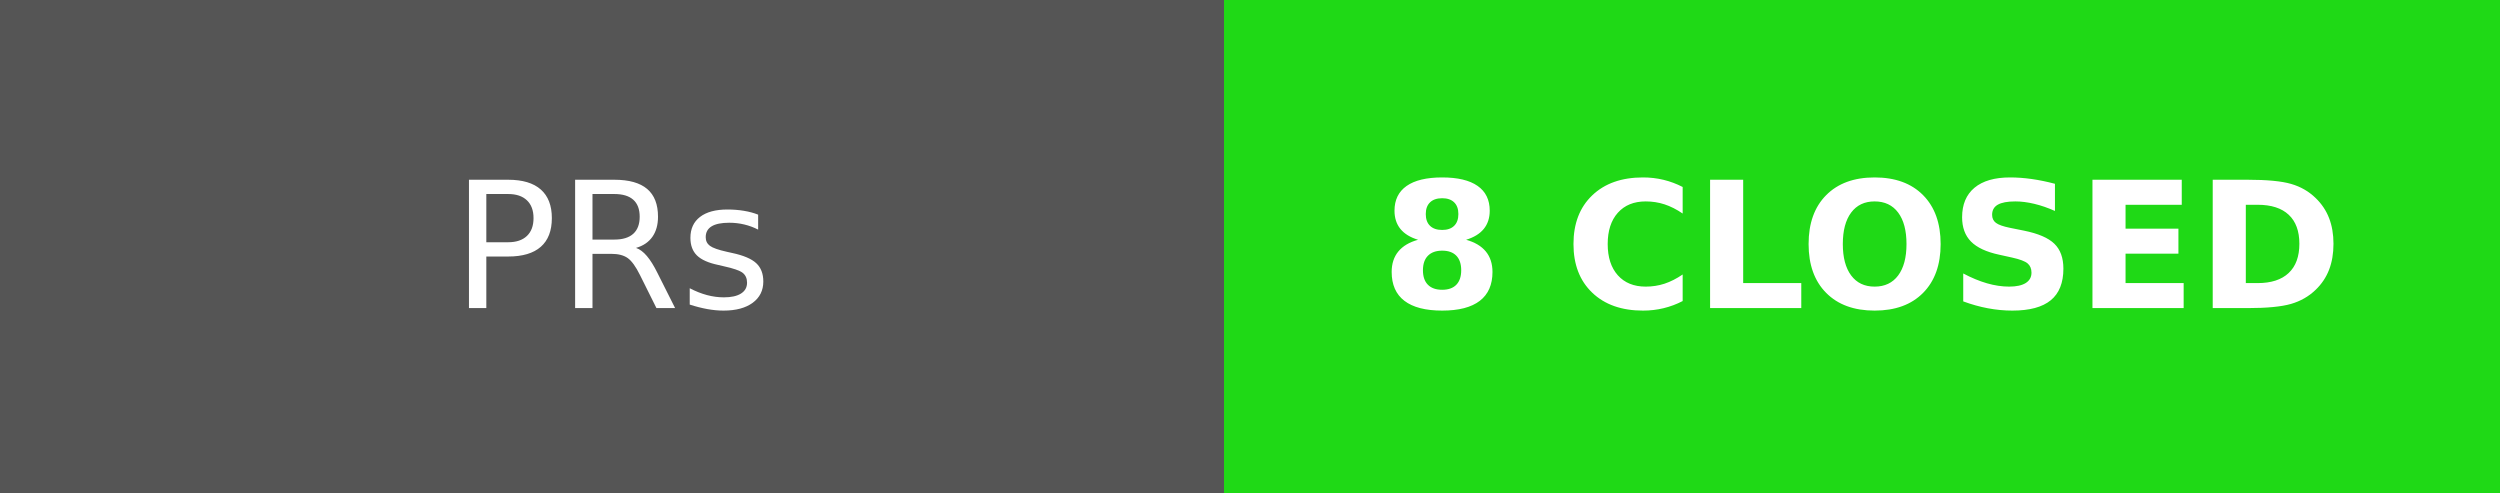
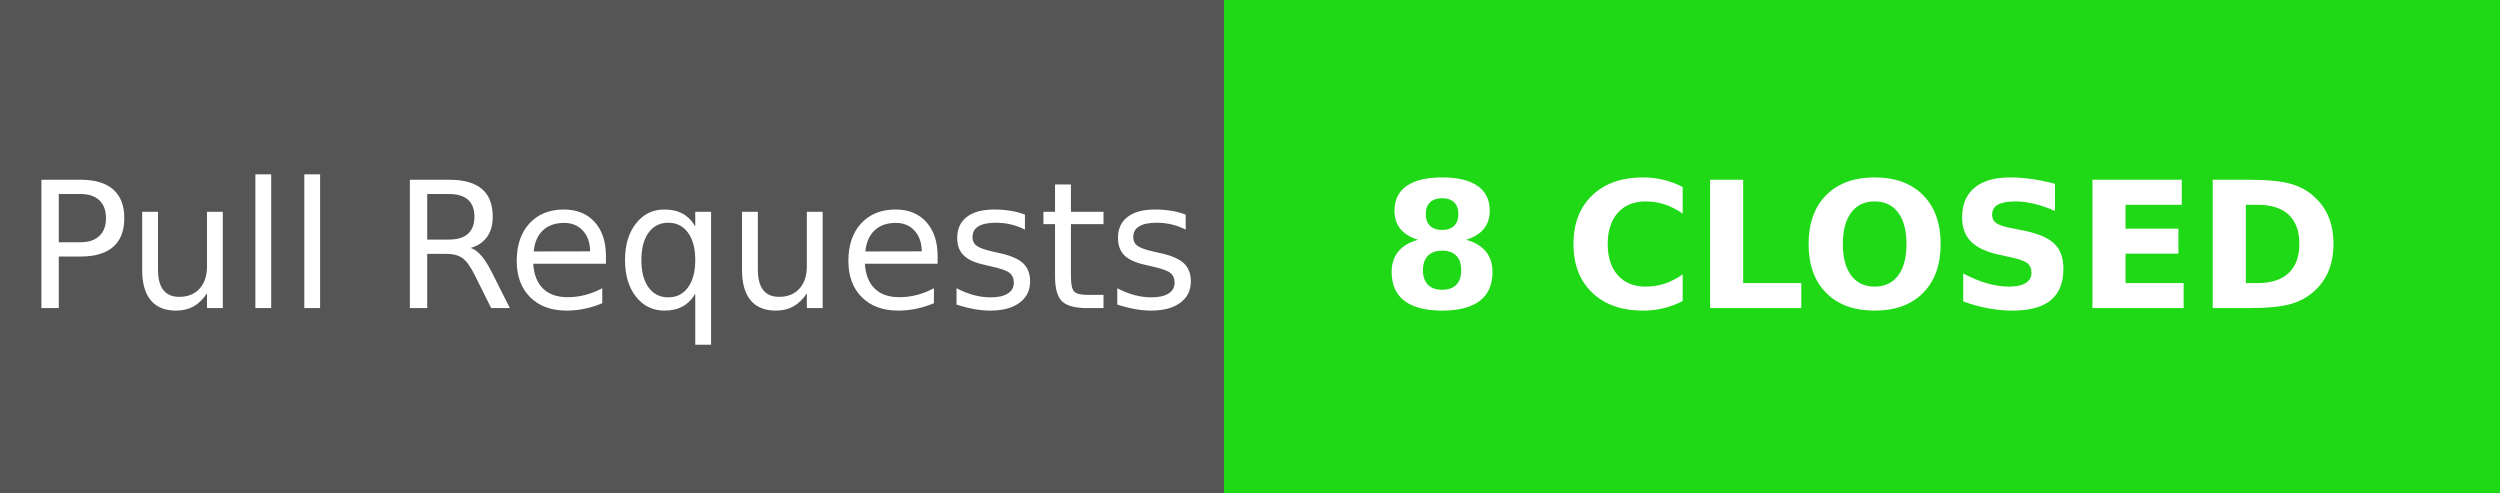
<svg xmlns="http://www.w3.org/2000/svg" width="142" height="28" role="img" aria-label="PRs: 8 CLOSED">
  <g shape-rendering="crispEdges">
    <rect width="69.5" height="28" fill="#555" />
    <rect x="69.5" width="72.5" height="28" fill="#1fd916" />
  </g>
  <g fill="#fff" text-anchor="middle" font-family="Verdana,Geneva,DejaVu Sans,sans-serif" text-rendering="geometricPrecision" font-size="100">
-     <text transform="scale(.1)" x="347.5" y="175" textLength="455" fill="#fff">PRs</text>
+     <text transform="scale(.1)" x="347.5" y="175" textLength="455" fill="#fff">Pull Requests</text>
    <text transform="scale(.1)" x="1057.5" y="175" textLength="485" fill="#fff" font-weight="bold">8 CLOSED</text>
  </g>
</svg>
